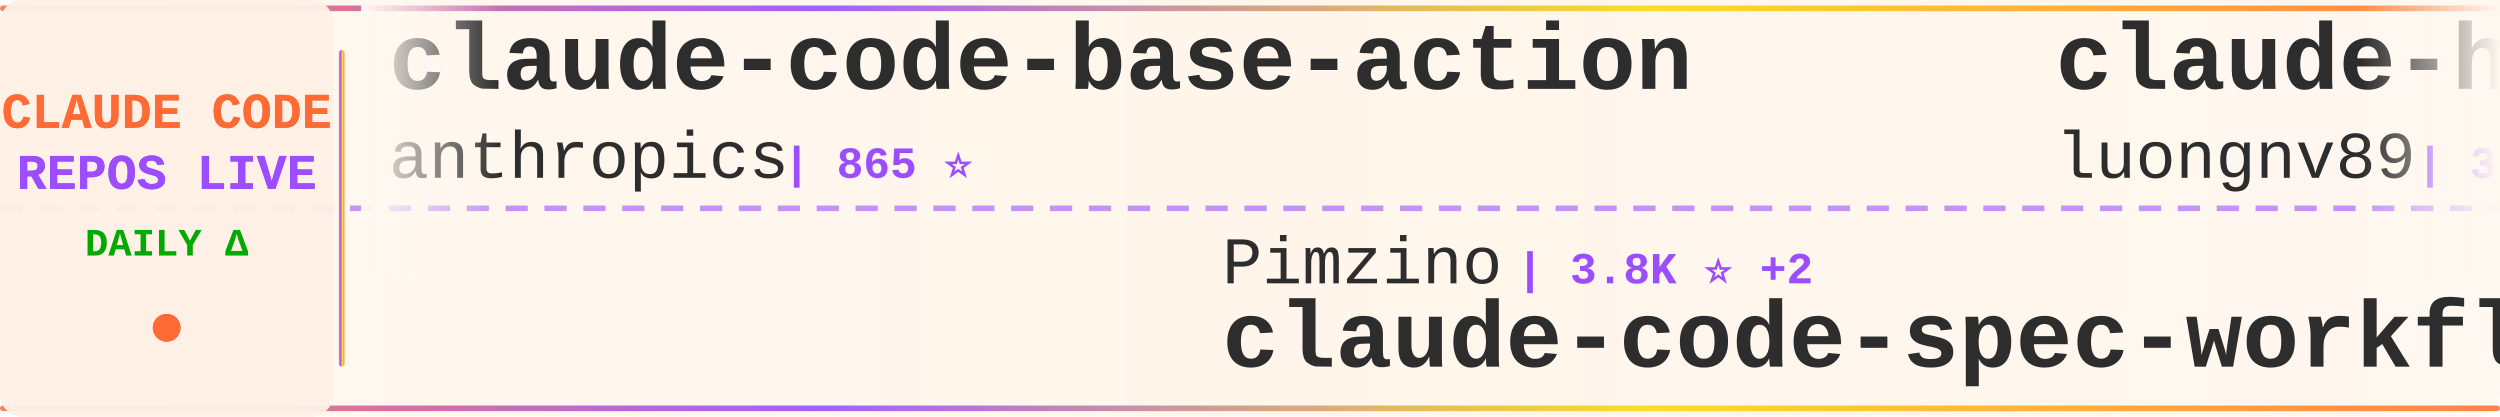
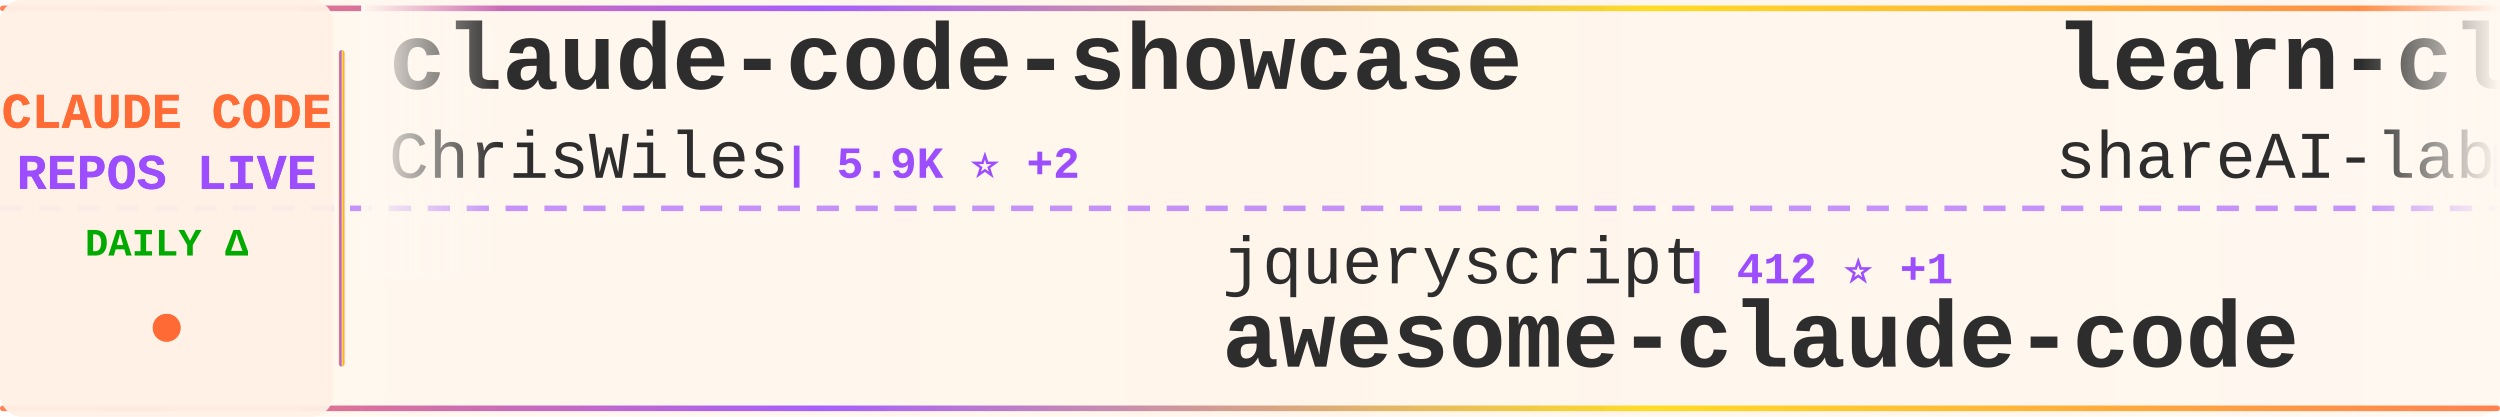
<svg xmlns="http://www.w3.org/2000/svg" width="900" height="150">
  <defs>
    <linearGradient id="tickerBg" x1="0%" y1="0%" x2="100%" y2="0%">
      <stop offset="0%" style="stop-color:#fff8f0;stop-opacity:0.98" />
      <stop offset="50%" style="stop-color:#fff5eb;stop-opacity:1" />
      <stop offset="100%" style="stop-color:#fff8f0;stop-opacity:0.98" />
    </linearGradient>
    <linearGradient id="borderGrad" x1="0%" y1="0%" x2="100%" y2="0%">
      <stop offset="0%" style="stop-color:#FF6B35;stop-opacity:0.85">
        <animate attributeName="stop-opacity" values="0.85;1;0.85" dur="2s" repeatCount="indefinite" />
      </stop>
      <stop offset="33%" style="stop-color:#9C4EFF;stop-opacity:0.9">
        <animate attributeName="stop-opacity" values="0.9;1;0.9" dur="2.2s" repeatCount="indefinite" />
      </stop>
      <stop offset="66%" style="stop-color:#FFD700;stop-opacity:0.85">
        <animate attributeName="stop-opacity" values="0.85;1;0.85" dur="1.8s" repeatCount="indefinite" />
      </stop>
      <stop offset="100%" style="stop-color:#FF6B35;stop-opacity:0.85">
        <animate attributeName="stop-opacity" values="0.85;1;0.85" dur="2s" repeatCount="indefinite" />
      </stop>
    </linearGradient>
    <filter id="textGlow">
      <feGaussianBlur stdDeviation="0.15" result="coloredBlur" />
      <feMerge>
        <feMergeNode in="coloredBlur" />
        <feMergeNode in="SourceGraphic" />
      </feMerge>
    </filter>
    <filter id="metricGlow">
      <feGaussianBlur stdDeviation="0.2" result="coloredBlur" />
      <feMerge>
        <feMergeNode in="coloredBlur" />
        <feMergeNode in="SourceGraphic" />
      </feMerge>
    </filter>
    <linearGradient id="leftFade" x1="0%" y1="0%" x2="100%" y2="0%">
      <stop offset="0%" style="stop-color:#fff8f0;stop-opacity:1" />
      <stop offset="100%" style="stop-color:#fff8f0;stop-opacity:0" />
    </linearGradient>
    <linearGradient id="rightFade" x1="0%" y1="0%" x2="100%" y2="0%">
      <stop offset="0%" style="stop-color:#fff8f0;stop-opacity:0" />
      <stop offset="100%" style="stop-color:#fff8f0;stop-opacity:1" />
    </linearGradient>
  </defs>
  <rect width="900" height="150" fill="url(#tickerBg)" rx="8" />
  <rect x="0" y="2" width="900" height="2" fill="url(#borderGrad)" rx="1" />
  <rect x="0" y="146" width="900" height="2" fill="url(#borderGrad)" rx="1" />
  <line x1="0" y1="75" x2="900" y2="75" stroke="#9C4EFF" stroke-width="2" stroke-dasharray="8 6" opacity="0.6" />
  <rect x="0" y="0" width="120" height="150" fill="#fff0e6" opacity="0.95" rx="8" />
  <text x="60" y="46" font-family="'Courier New', monospace" font-size="18" font-weight="bold" fill="#FF6B35" text-anchor="middle" filter="url(#textGlow)">
    CLAUDE CODE
  </text>
  <text x="60" y="68" font-family="'Courier New', monospace" font-size="18" font-weight="bold" fill="#9C4EFF" text-anchor="middle" filter="url(#textGlow)">
    REPOS LIVE
  </text>
  <text x="60" y="92" font-family="'Courier New', monospace" font-size="14" font-weight="bold" fill="#00aa00" text-anchor="middle">
    DAILY Δ
  </text>
  <circle cx="60" cy="118" r="5" fill="#FF6B35" filter="url(#metricGlow)">
    <animate attributeName="r" values="4;6;4" dur="1.5s" repeatCount="indefinite" />
    <animate attributeName="opacity" values="0.6;1;0.6" dur="1.5s" repeatCount="indefinite" />
  </circle>
  <rect x="122" y="18" width="2" height="114" fill="url(#borderGrad)" rx="1" />
  <clipPath id="tickerClip">
    <rect x="130" y="0" width="770" height="150" />
  </clipPath>
  <g clip-path="url(#tickerClip)">
    <g id="tickerItems">
      <animateTransform attributeName="transform" attributeType="XML" type="translate" from="0 0" to="-3000 0" dur="54s" repeatCount="indefinite" />
      <g transform="translate(0, 0)">
-         <text x="140" y="32" font-family="'Courier New', monospace" font-size="34" font-weight="bold" fill="#2d2d2d">claude-code-base-action</text>
-         <text x="140" y="64" font-family="'Courier New', monospace" font-size="24" font-weight="normal" fill="#2d2d2d" opacity="1.0">anthropics</text>
-         <text x="282" y="64" font-family="'Courier New', monospace" font-size="16" font-weight="bold" fill="#9C4EFF"> | 865 ⭐</text>
+         <text x="140" y="32" font-family="'Courier New', monospace" font-size="34" font-weight="bold" fill="#2d2d2d">claude-code-showcase</text>
+         <text x="140" y="64" font-family="'Courier New', monospace" font-size="24" font-weight="normal" fill="#2d2d2d" opacity="1.0">ChrisWiles</text>
+         <text x="282" y="64" font-family="'Courier New', monospace" font-size="16" font-weight="bold" fill="#9C4EFF"> | 5.9K ⭐ +2</text>
      </g>
      <g transform="translate(300, 0)">
+         <text x="140" y="102" font-family="'Courier New', monospace" font-size="24" font-weight="normal" fill="#2d2d2d" opacity="1.0">jqueryscript</text>
+         <text x="306" y="102" font-family="'Courier New', monospace" font-size="16" font-weight="bold" fill="#9C4EFF"> | 412 ⭐ +1</text>
+         <text x="140" y="132" font-family="'Courier New', monospace" font-size="34" font-weight="bold" fill="#2d2d2d">awesome-claude-code</text>
+       </g>
+       <g transform="translate(600, 0)">
+         <text x="140" y="32" font-family="'Courier New', monospace" font-size="34" font-weight="bold" fill="#2d2d2d">learn-claude-code</text>
+         <text x="140" y="64" font-family="'Courier New', monospace" font-size="24" font-weight="normal" fill="#2d2d2d" opacity="1.0">shareAI-lab</text>
+         <text x="294" y="64" font-family="'Courier New', monospace" font-size="16" font-weight="bold" fill="#9C4EFF"> | 65.4K ⭐ +246</text>
+       </g>
+       <g transform="translate(900, 0)">
+         <text x="140" y="102" font-family="'Courier New', monospace" font-size="24" font-weight="normal" fill="#2d2d2d" opacity="1.0">https-deeplearning-ai</text>
+         <text x="414" y="102" font-family="'Courier New', monospace" font-size="16" font-weight="bold" fill="#9C4EFF"> | 523 ⭐ +1</text>
+         <text x="140" y="132" font-family="'Courier New', monospace" font-size="34" font-weight="bold" fill="#2d2d2d">sc-claude-code-files</text>
+       </g>
+       <g transform="translate(1200, 0)">
+         <text x="140" y="32" font-family="'Courier New', monospace" font-size="34" font-weight="bold" fill="#2d2d2d">claude-code-analysis</text>
+         <text x="140" y="64" font-family="'Courier New', monospace" font-size="24" font-weight="normal" fill="#2d2d2d" opacity="1.0">liuup</text>
+         <text x="222" y="64" font-family="'Courier New', monospace" font-size="16" font-weight="bold" fill="#9C4EFF"> | 3.0K ⭐ +24</text>
+       </g>
+       <g transform="translate(1500, 0)">
+         <text x="140" y="102" font-family="'Courier New', monospace" font-size="24" font-weight="normal" fill="#2d2d2d" opacity="1.0">KPR111</text>
+         <text x="234" y="102" font-family="'Courier New', monospace" font-size="16" font-weight="bold" fill="#9C4EFF"> | 18 ⭐</text>
+         <text x="140" y="132" font-family="'Courier New', monospace" font-size="34" font-weight="bold" fill="#2d2d2d">Claude-Code</text>
+       </g>
+       <g transform="translate(1800, 0)">
+         <text x="140" y="32" font-family="'Courier New', monospace" font-size="34" font-weight="bold" fill="#2d2d2d">claude-code</text>
+         <text x="140" y="64" font-family="'Courier New', monospace" font-size="24" font-weight="normal" fill="#2d2d2d" opacity="1.0">jarmuine</text>
+         <text x="258" y="64" font-family="'Courier New', monospace" font-size="16" font-weight="bold" fill="#9C4EFF"> | 2.2K ⭐ +4</text>
+       </g>
+       <g transform="translate(2100, 0)">
+         <text x="140" y="102" font-family="'Courier New', monospace" font-size="24" font-weight="normal" fill="#2d2d2d" opacity="1.0">nicedreamzapp</text>
+         <text x="318" y="102" font-family="'Courier New', monospace" font-size="16" font-weight="bold" fill="#9C4EFF"> | 2.7K ⭐ +2</text>
+         <text x="140" y="132" font-family="'Courier New', monospace" font-size="34" font-weight="bold" fill="#2d2d2d">claude-code-local</text>
+       </g>
+       <g transform="translate(2400, 0)">
+         <text x="140" y="32" font-family="'Courier New', monospace" font-size="34" font-weight="bold" fill="#2d2d2d">claude-code-source-code</text>
+         <text x="140" y="64" font-family="'Courier New', monospace" font-size="24" font-weight="normal" fill="#2d2d2d" opacity="1.0">777genius</text>
+         <text x="270" y="64" font-family="'Courier New', monospace" font-size="16" font-weight="bold" fill="#9C4EFF"> | 914 ⭐</text>
+       </g>
+       <g transform="translate(2700, 0)">
        <text x="140" y="102" font-family="'Courier New', monospace" font-size="24" font-weight="normal" fill="#2d2d2d" opacity="1.0">Pimzino</text>
        <text x="246" y="102" font-family="'Courier New', monospace" font-size="16" font-weight="bold" fill="#9C4EFF"> | 3.8K ⭐ +2</text>
        <text x="140" y="132" font-family="'Courier New', monospace" font-size="34" font-weight="bold" fill="#2d2d2d">claude-code-spec-workflo...</text>
      </g>
-       <g transform="translate(600, 0)">
-         <text x="140" y="32" font-family="'Courier New', monospace" font-size="34" font-weight="bold" fill="#2d2d2d">claude-howto</text>
-         <text x="140" y="64" font-family="'Courier New', monospace" font-size="24" font-weight="normal" fill="#2d2d2d" opacity="1.0">luongnv89</text>
-         <text x="270" y="64" font-family="'Courier New', monospace" font-size="16" font-weight="bold" fill="#9C4EFF"> | 35.4K ⭐ +272</text>
-       </g>
-       <g transform="translate(900, 0)">
-         <text x="140" y="102" font-family="'Courier New', monospace" font-size="24" font-weight="normal" fill="#2d2d2d" opacity="1.0">edmund-io</text>
-         <text x="270" y="102" font-family="'Courier New', monospace" font-size="16" font-weight="bold" fill="#9C4EFF"> | 1.5K ⭐</text>
-         <text x="140" y="132" font-family="'Courier New', monospace" font-size="34" font-weight="bold" fill="#2d2d2d">edmunds-claude-code</text>
-       </g>
-       <g transform="translate(1200, 0)">
-         <text x="140" y="32" font-family="'Courier New', monospace" font-size="34" font-weight="bold" fill="#2d2d2d">claude-code</text>
-         <text x="140" y="64" font-family="'Courier New', monospace" font-size="24" font-weight="normal" fill="#2d2d2d" opacity="1.0">alex000kim</text>
-         <text x="282" y="64" font-family="'Courier New', monospace" font-size="16" font-weight="bold" fill="#9C4EFF"> | 227 ⭐</text>
-       </g>
-       <g transform="translate(1500, 0)">
-         <text x="140" y="102" font-family="'Courier New', monospace" font-size="24" font-weight="normal" fill="#2d2d2d" opacity="1.0">jeremylongshore</text>
-         <text x="342" y="102" font-family="'Courier New', monospace" font-size="16" font-weight="bold" fill="#9C4EFF"> | 2.3K ⭐ +5</text>
-         <text x="140" y="132" font-family="'Courier New', monospace" font-size="34" font-weight="bold" fill="#2d2d2d">claude-code-plugins-plus...</text>
-       </g>
-       <g transform="translate(1800, 0)">
-         <text x="140" y="32" font-family="'Courier New', monospace" font-size="34" font-weight="bold" fill="#2d2d2d">claude-code-tudou</text>
-         <text x="140" y="64" font-family="'Courier New', monospace" font-size="24" font-weight="normal" fill="#2d2d2d" opacity="1.0">AICoderTudou</text>
-         <text x="306" y="64" font-family="'Courier New', monospace" font-size="16" font-weight="bold" fill="#9C4EFF"> | 500 ⭐</text>
-       </g>
-       <g transform="translate(2100, 0)">
-         <text x="140" y="102" font-family="'Courier New', monospace" font-size="24" font-weight="normal" fill="#2d2d2d" opacity="1.0">disler</text>
-         <text x="234" y="102" font-family="'Courier New', monospace" font-size="16" font-weight="bold" fill="#9C4EFF"> | 3.7K ⭐</text>
-         <text x="140" y="132" font-family="'Courier New', monospace" font-size="34" font-weight="bold" fill="#2d2d2d">claude-code-hooks-master...</text>
-       </g>
-       <g transform="translate(2400, 0)">
-         <text x="140" y="32" font-family="'Courier New', monospace" font-size="34" font-weight="bold" fill="#2d2d2d">claude-code-from-scratch</text>
-         <text x="140" y="64" font-family="'Courier New', monospace" font-size="24" font-weight="normal" fill="#2d2d2d" opacity="1.0">Windy3f3f3f3f</text>
-         <text x="318" y="64" font-family="'Courier New', monospace" font-size="16" font-weight="bold" fill="#9C4EFF"> | 1.4K ⭐ +5</text>
-       </g>
-       <g transform="translate(2700, 0)">
-         <text x="140" y="102" font-family="'Courier New', monospace" font-size="24" font-weight="normal" fill="#2d2d2d" opacity="1.0">jarmuine</text>
-         <text x="258" y="102" font-family="'Courier New', monospace" font-size="16" font-weight="bold" fill="#9C4EFF"> | 2.2K ⭐ +3</text>
-         <text x="140" y="132" font-family="'Courier New', monospace" font-size="34" font-weight="bold" fill="#2d2d2d">claude-code</text>
-       </g>
      <g transform="translate(3000, 0)">
-         <text x="140" y="32" font-family="'Courier New', monospace" font-size="34" font-weight="bold" fill="#2d2d2d">claude-code-base-action</text>
-         <text x="140" y="64" font-family="'Courier New', monospace" font-size="24" font-weight="normal" fill="#2d2d2d" opacity="1.0">anthropics</text>
-         <text x="282" y="64" font-family="'Courier New', monospace" font-size="16" font-weight="bold" fill="#9C4EFF"> | 865 ⭐</text>
+         <text x="140" y="32" font-family="'Courier New', monospace" font-size="34" font-weight="bold" fill="#2d2d2d">claude-code-showcase</text>
+         <text x="140" y="64" font-family="'Courier New', monospace" font-size="24" font-weight="normal" fill="#2d2d2d" opacity="1.0">ChrisWiles</text>
+         <text x="282" y="64" font-family="'Courier New', monospace" font-size="16" font-weight="bold" fill="#9C4EFF"> | 5.9K ⭐ +2</text>
      </g>
      <g transform="translate(3300, 0)">
-         <text x="140" y="102" font-family="'Courier New', monospace" font-size="24" font-weight="normal" fill="#2d2d2d" opacity="1.0">Pimzino</text>
-         <text x="246" y="102" font-family="'Courier New', monospace" font-size="16" font-weight="bold" fill="#9C4EFF"> | 3.8K ⭐ +2</text>
-         <text x="140" y="132" font-family="'Courier New', monospace" font-size="34" font-weight="bold" fill="#2d2d2d">claude-code-spec-workflo...</text>
+         <text x="140" y="102" font-family="'Courier New', monospace" font-size="24" font-weight="normal" fill="#2d2d2d" opacity="1.0">jqueryscript</text>
+         <text x="306" y="102" font-family="'Courier New', monospace" font-size="16" font-weight="bold" fill="#9C4EFF"> | 412 ⭐ +1</text>
+         <text x="140" y="132" font-family="'Courier New', monospace" font-size="34" font-weight="bold" fill="#2d2d2d">awesome-claude-code</text>
      </g>
      <g transform="translate(3600, 0)">
-         <text x="140" y="32" font-family="'Courier New', monospace" font-size="34" font-weight="bold" fill="#2d2d2d">claude-howto</text>
-         <text x="140" y="64" font-family="'Courier New', monospace" font-size="24" font-weight="normal" fill="#2d2d2d" opacity="1.0">luongnv89</text>
-         <text x="270" y="64" font-family="'Courier New', monospace" font-size="16" font-weight="bold" fill="#9C4EFF"> | 35.4K ⭐ +272</text>
+         <text x="140" y="32" font-family="'Courier New', monospace" font-size="34" font-weight="bold" fill="#2d2d2d">learn-claude-code</text>
+         <text x="140" y="64" font-family="'Courier New', monospace" font-size="24" font-weight="normal" fill="#2d2d2d" opacity="1.0">shareAI-lab</text>
+         <text x="294" y="64" font-family="'Courier New', monospace" font-size="16" font-weight="bold" fill="#9C4EFF"> | 65.4K ⭐ +246</text>
      </g>
      <g transform="translate(3900, 0)">
-         <text x="140" y="102" font-family="'Courier New', monospace" font-size="24" font-weight="normal" fill="#2d2d2d" opacity="1.0">edmund-io</text>
-         <text x="270" y="102" font-family="'Courier New', monospace" font-size="16" font-weight="bold" fill="#9C4EFF"> | 1.5K ⭐</text>
-         <text x="140" y="132" font-family="'Courier New', monospace" font-size="34" font-weight="bold" fill="#2d2d2d">edmunds-claude-code</text>
+         <text x="140" y="102" font-family="'Courier New', monospace" font-size="24" font-weight="normal" fill="#2d2d2d" opacity="1.0">https-deeplearning-ai</text>
+         <text x="414" y="102" font-family="'Courier New', monospace" font-size="16" font-weight="bold" fill="#9C4EFF"> | 523 ⭐ +1</text>
+         <text x="140" y="132" font-family="'Courier New', monospace" font-size="34" font-weight="bold" fill="#2d2d2d">sc-claude-code-files</text>
      </g>
    </g>
  </g>
  <rect x="130" y="0" width="50" height="100" fill="url(#leftFade)" />
  <rect x="850" y="0" width="50" height="100" fill="url(#rightFade)" />
</svg>
